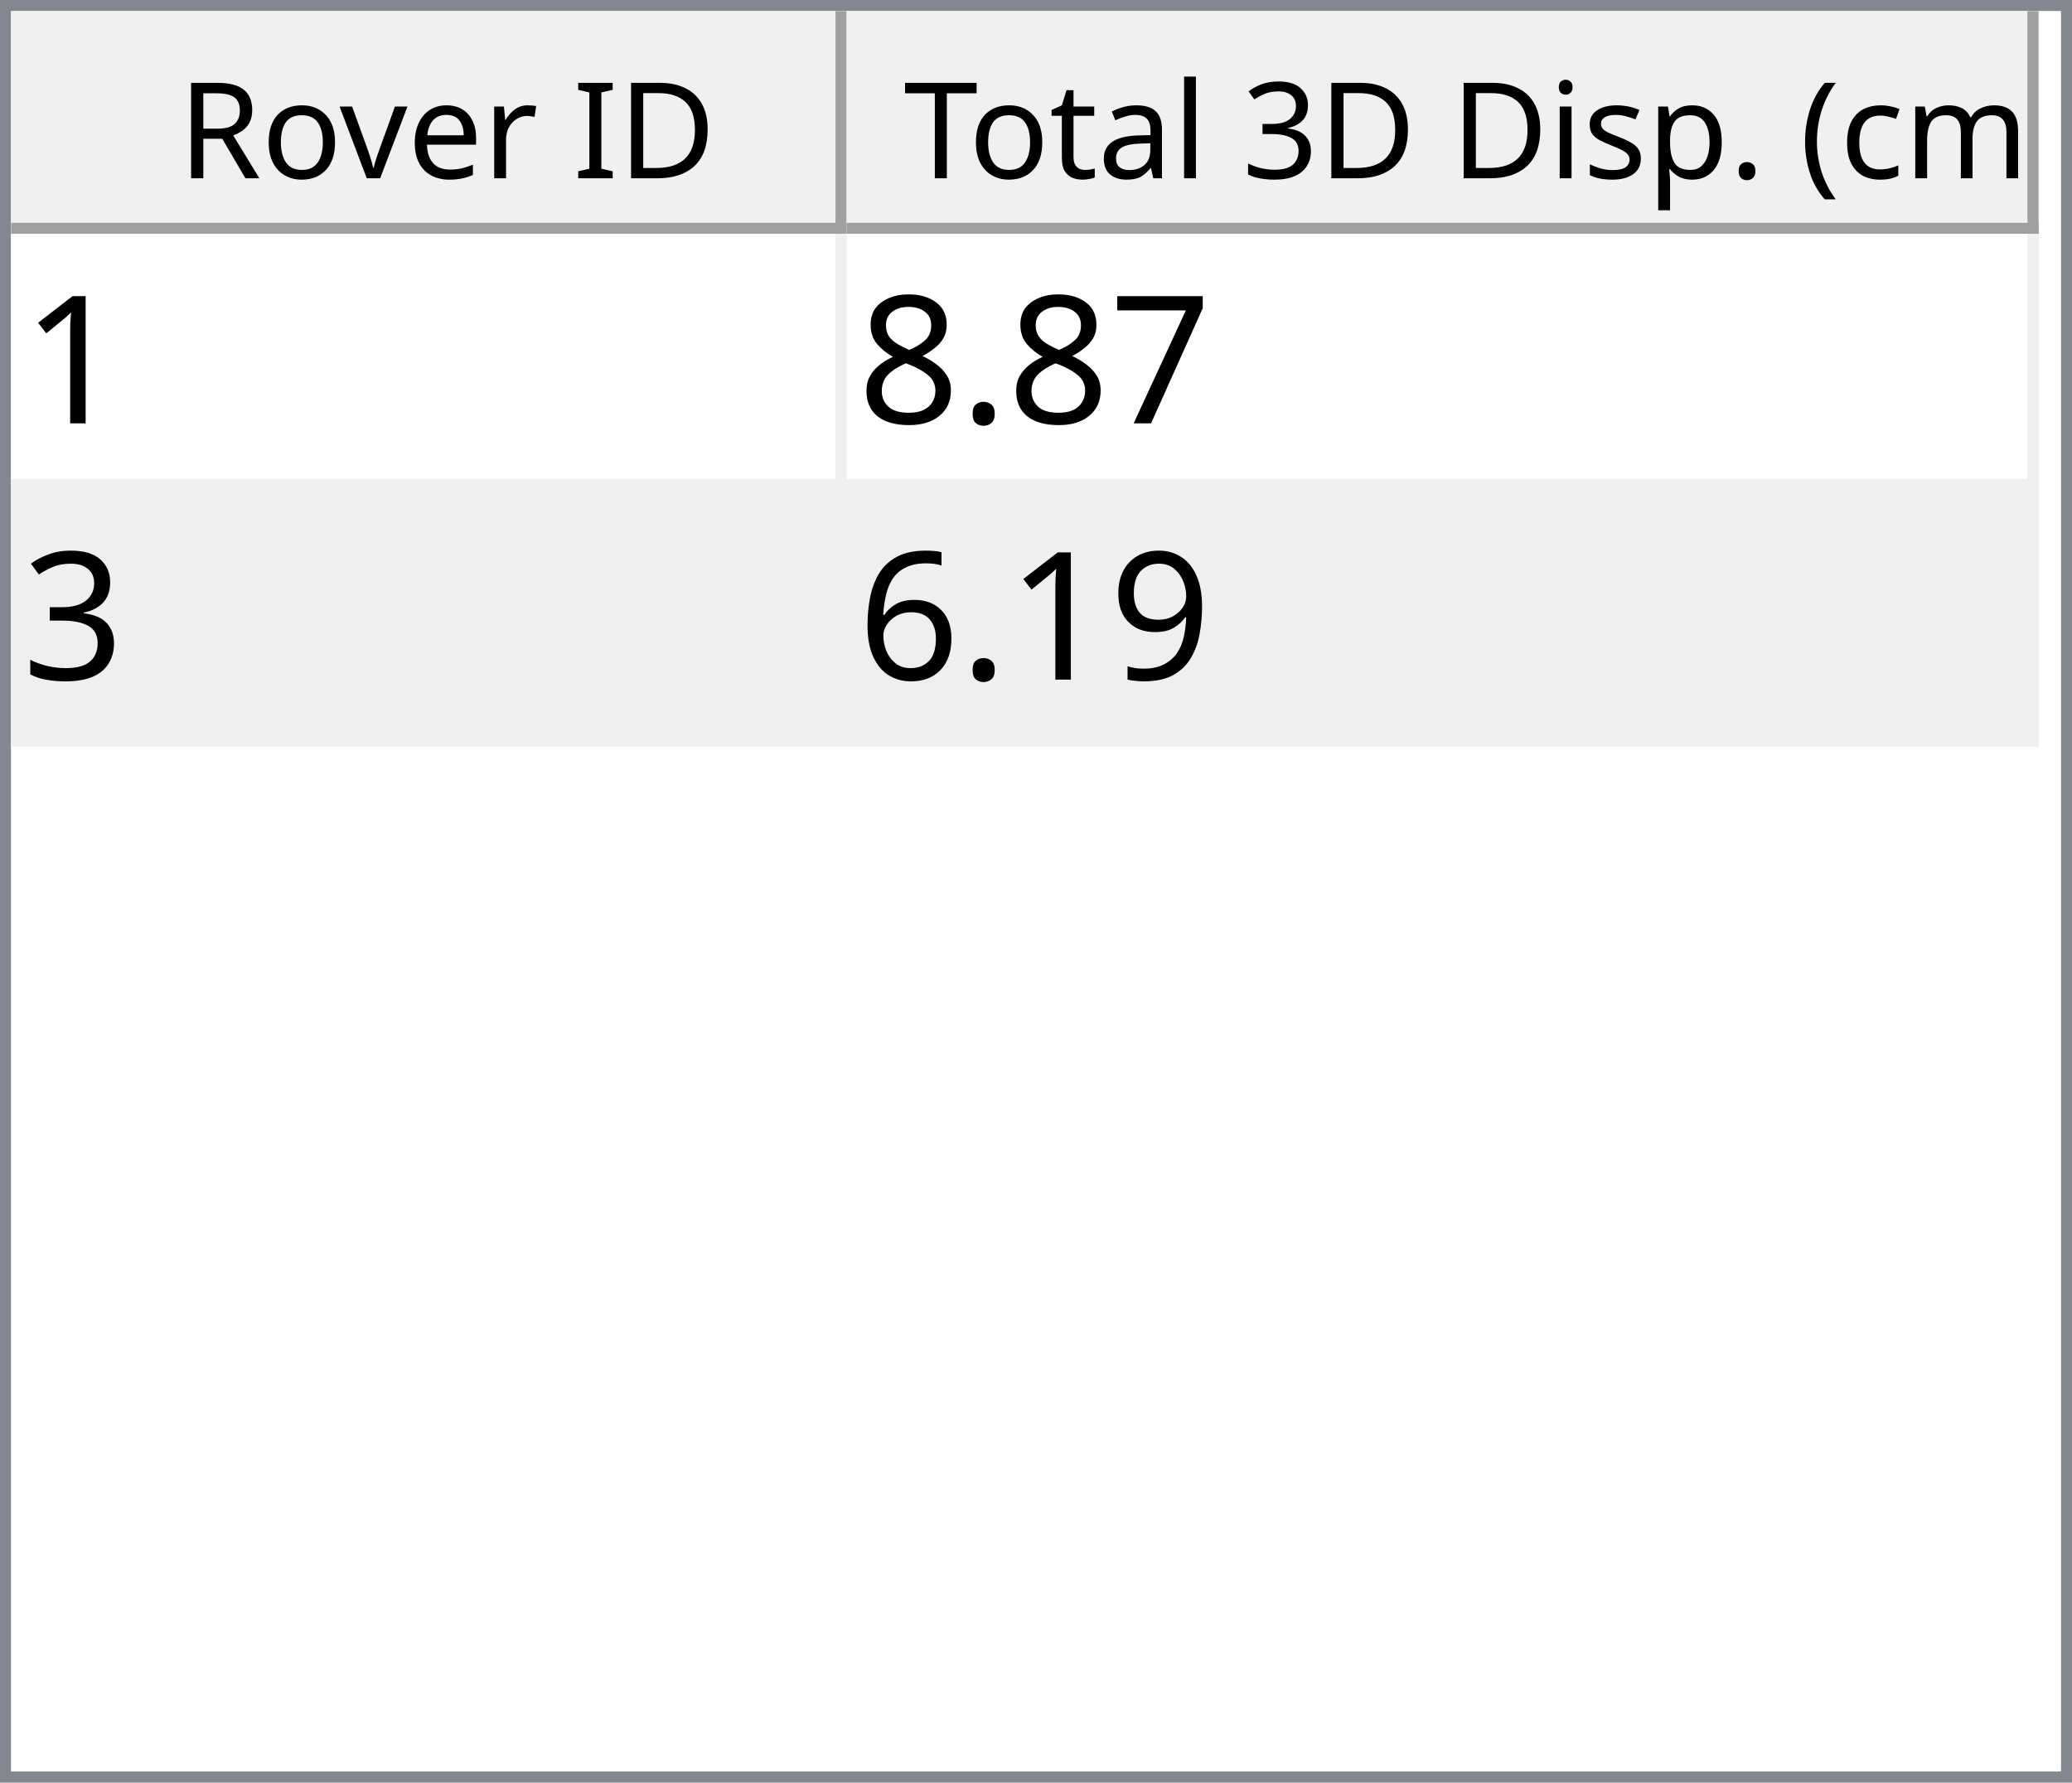
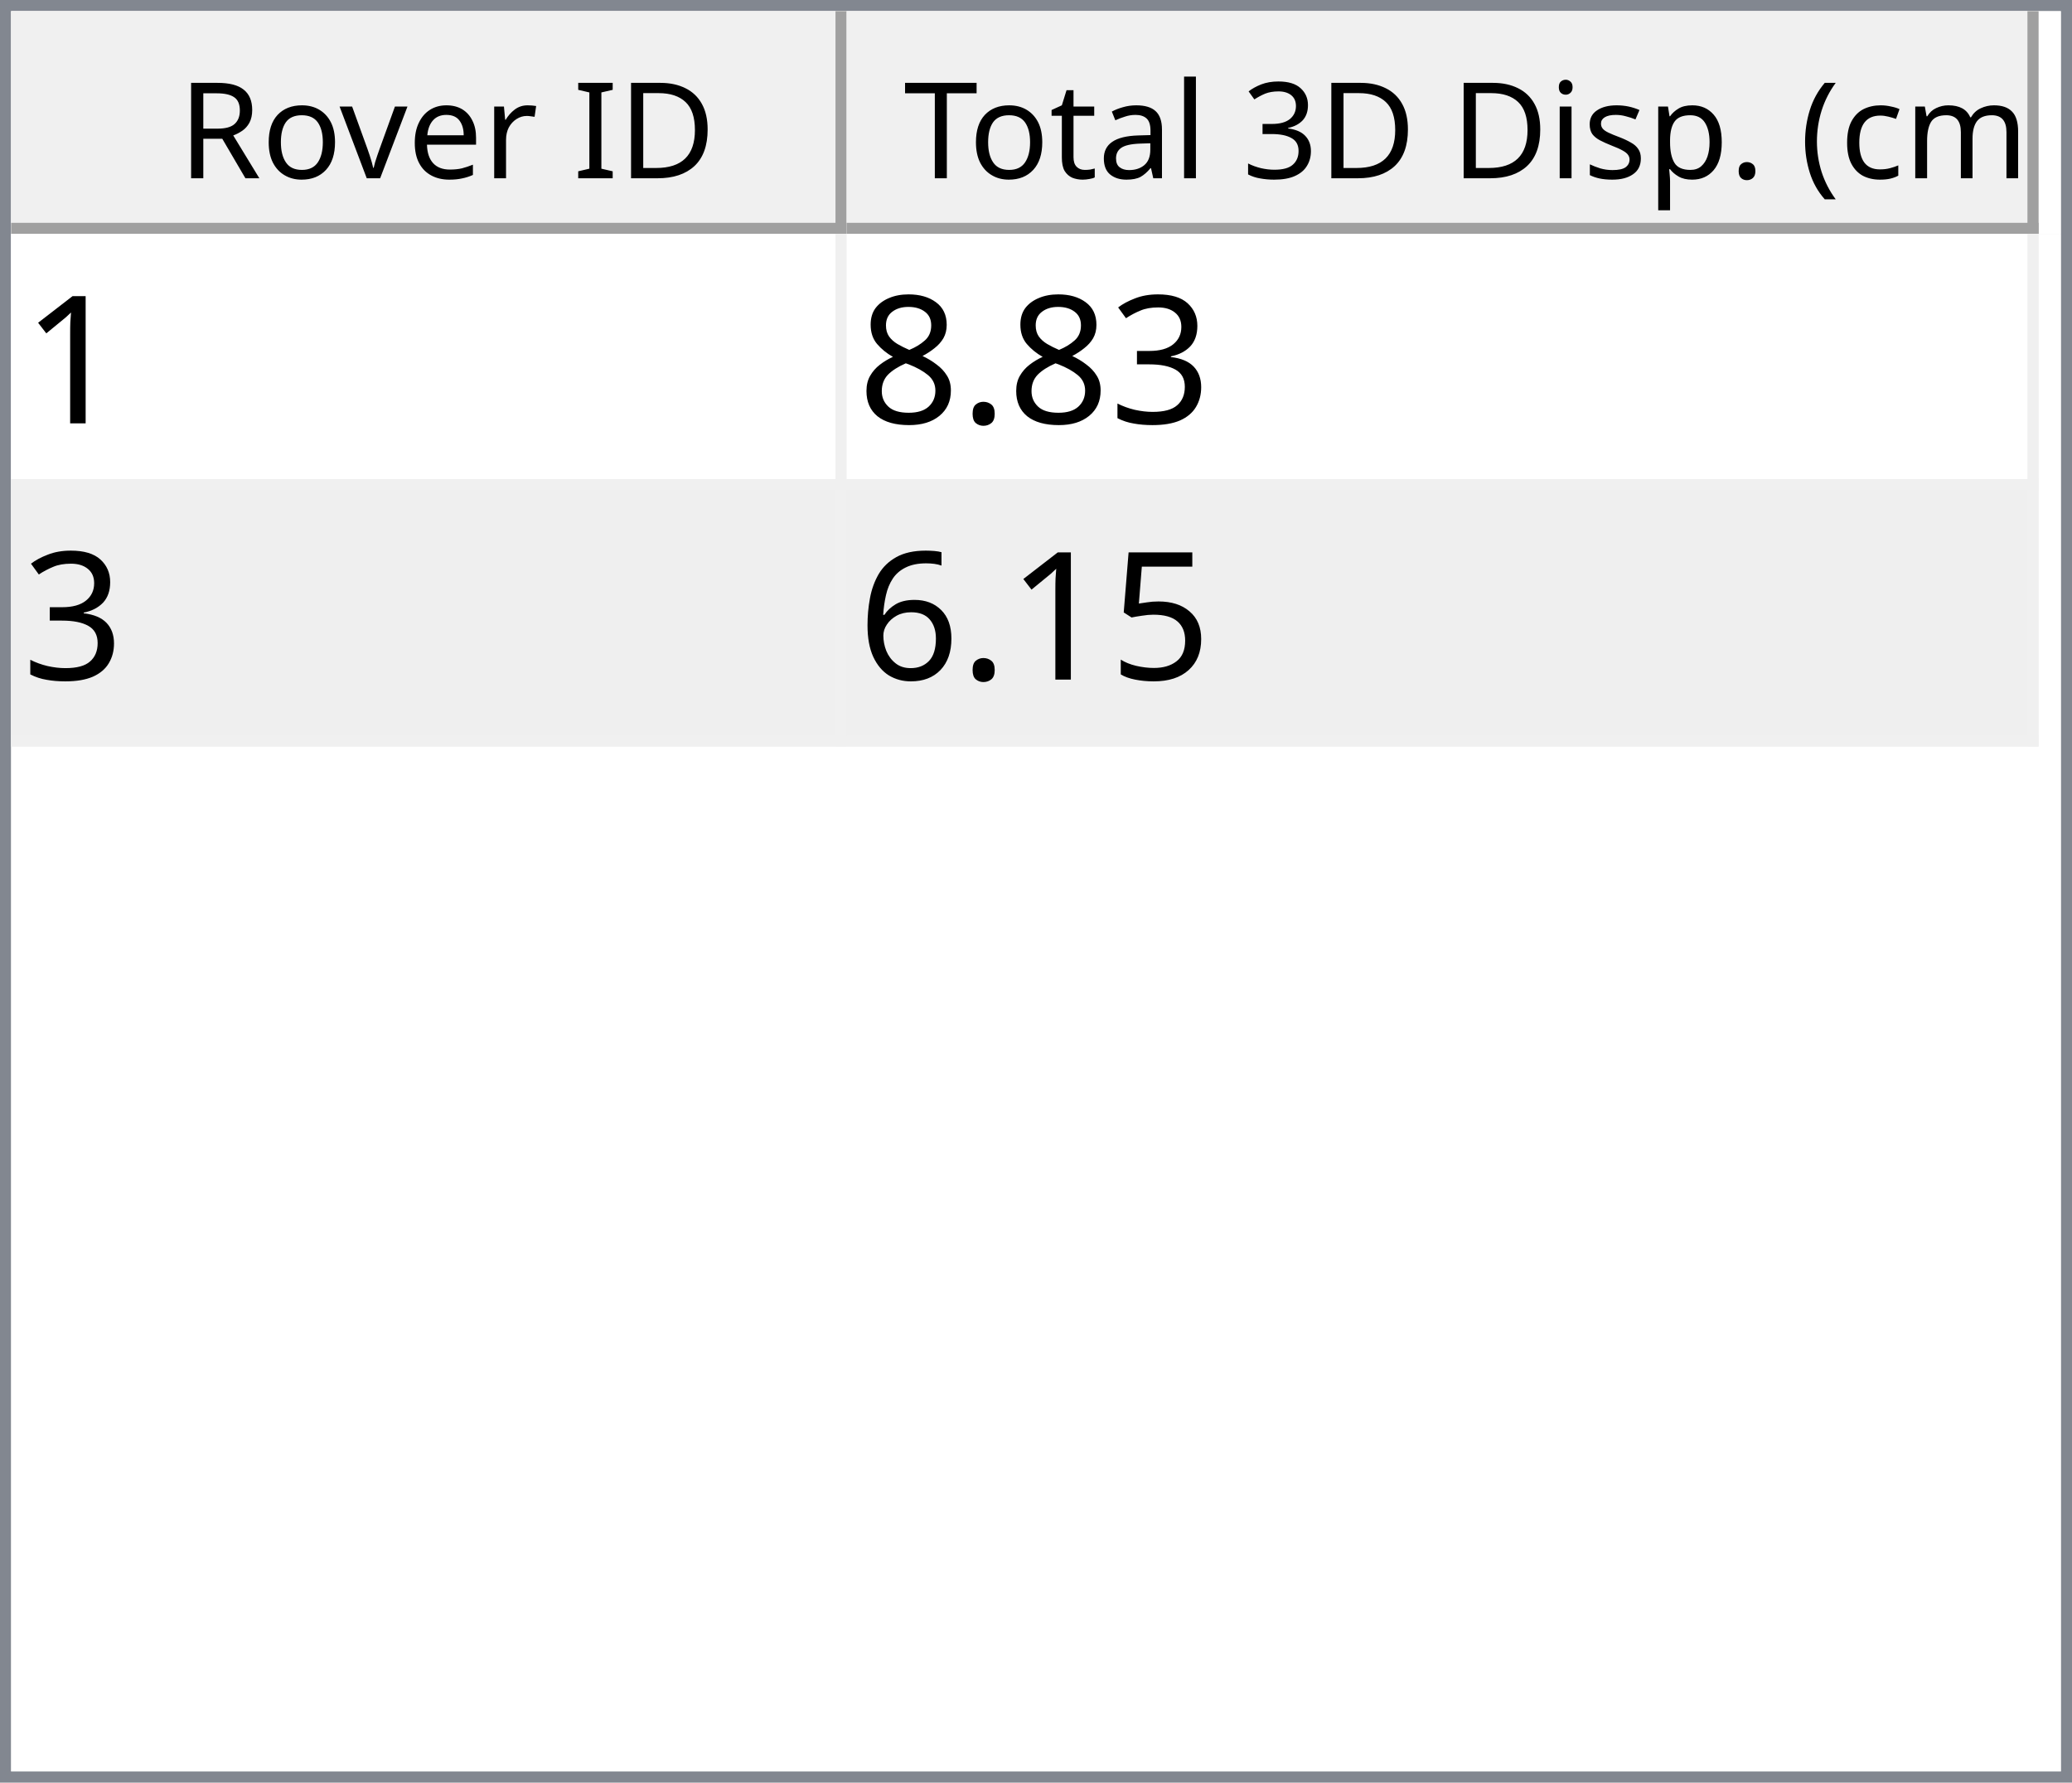
<svg xmlns="http://www.w3.org/2000/svg" style="fill-opacity:1; color-rendering:auto; color-interpolation:auto; text-rendering:auto; stroke:black; stroke-linecap:square; stroke-miterlimit:10; shape-rendering:auto; stroke-opacity:1; fill:black; stroke-dasharray:none; font-weight:normal; stroke-width:1; font-family:'Dialog'; font-style:normal; stroke-linejoin:miter; font-size:12px; stroke-dashoffset:0; image-rendering:auto;" width="186" height="160">
  <defs id="genericDefs" />
  <g>
    <defs id="defs1">
      <clipPath clipPathUnits="userSpaceOnUse" id="clipPath1">
        <path d="M0 0 L186 0 L186 160 L0 160 L0 0 Z" />
      </clipPath>
      <clipPath clipPathUnits="userSpaceOnUse" id="clipPath2">
        <path d="M0 0 L0 160 L186 160 L186 0 Z" />
      </clipPath>
      <clipPath clipPathUnits="userSpaceOnUse" id="clipPath3">
        <path d="M0 0 L0 20 L184 20 L184 0 Z" />
      </clipPath>
      <clipPath clipPathUnits="userSpaceOnUse" id="clipPath4">
        <path d="M0 0 L0 20 L75 20 L75 0 Z" />
      </clipPath>
      <clipPath clipPathUnits="userSpaceOnUse" id="clipPath5">
        <path d="M1 1 L1 19 L74 19 L74 1 Z" />
      </clipPath>
      <clipPath clipPathUnits="userSpaceOnUse" id="clipPath6">
        <path d="M0 0 L0 18 L73 18 L73 0 Z" />
      </clipPath>
      <clipPath clipPathUnits="userSpaceOnUse" id="clipPath7">
        <path d="M-0.5 -0.5 L-0.5 19.5 L74.5 19.5 L74.5 -0.5 Z" />
      </clipPath>
      <clipPath clipPathUnits="userSpaceOnUse" id="clipPath8">
        <path d="M0 0 L0 20 L107 20 L107 0 Z" />
      </clipPath>
      <clipPath clipPathUnits="userSpaceOnUse" id="clipPath9">
        <path d="M1 1 L1 19 L106 19 L106 1 Z" />
      </clipPath>
      <clipPath clipPathUnits="userSpaceOnUse" id="clipPath10">
        <path d="M0 0 L0 18 L105 18 L105 0 Z" />
      </clipPath>
      <clipPath clipPathUnits="userSpaceOnUse" id="clipPath11">
        <path d="M-0.5 -0.5 L-0.5 19.5 L106.5 19.5 L106.5 -0.5 Z" />
      </clipPath>
      <clipPath clipPathUnits="userSpaceOnUse" id="clipPath12">
        <path d="M0 0 L0 138 L184 138 L184 0 Z" />
      </clipPath>
      <clipPath clipPathUnits="userSpaceOnUse" id="clipPath13">
        <path d="M0 0 L0 46 L182 46 L182 0 Z" />
      </clipPath>
      <clipPath clipPathUnits="userSpaceOnUse" id="clipPath14">
        <path d="M-0.5 -0.5 L-0.5 45.5 L181.5 45.5 L181.5 -0.5 Z" />
      </clipPath>
      <clipPath clipPathUnits="userSpaceOnUse" id="clipPath15">
        <path d="M0 0 L0 22 L74 22 L74 0 Z" />
      </clipPath>
      <clipPath clipPathUnits="userSpaceOnUse" id="clipPath16">
        <path d="M0 0 L0 22 L106 22 L106 0 Z" />
      </clipPath>
      <font horiz-adv-x="64.551" id="font1">
        <font-face ascent="107.91" descent="25.098" units-per-em="100" style="font-style:normal; font-family:Segoe UI; font-weight:normal;" />
        <missing-glyph horiz-adv-x="64.551" d="M8.109 0 L8.109 68.266 L56.453 68.266 L56.453 0 L8.109 0 ZM15.328 7.234 L49.219 7.234 L49.219 61.031 L15.328 61.031 L15.328 7.234 Z" />
        <glyph unicode="D" horiz-adv-x="70.117" d="M9.188 0 L9.188 70.016 L28.516 70.016 Q65.531 70.016 65.531 35.891 Q65.531 19.672 55.25 9.836 Q44.969 0 27.734 0 L9.188 0 ZM17.391 62.594 L17.391 7.422 L27.828 7.422 Q41.609 7.422 49.273 14.797 Q56.938 22.172 56.938 35.688 Q56.938 62.594 28.328 62.594 L17.391 62.594 Z" />
        <glyph unicode="I" horiz-adv-x="26.611" d="M17.391 0 L9.188 0 L9.188 70.016 L17.391 70.016 L17.391 0 Z" />
        <glyph unicode=" " horiz-adv-x="27.393" d="" />
        <glyph unicode="r" horiz-adv-x="34.766" d="M34.188 41.891 Q32.078 43.5 28.125 43.5 Q23 43.5 19.555 38.672 Q16.109 33.844 16.109 25.484 L16.109 0 L8.109 0 L8.109 50 L16.109 50 L16.109 39.703 L16.312 39.703 Q18.016 44.969 21.531 47.922 Q25.047 50.875 29.391 50.875 Q32.516 50.875 34.188 50.203 L34.188 41.891 Z" />
        <glyph unicode="e" horiz-adv-x="52.295" d="M48.297 23 L12.984 23 Q13.188 14.656 17.484 10.109 Q21.781 5.562 29.297 5.562 Q37.75 5.562 44.828 11.141 L44.828 3.609 Q38.234 -1.172 27.391 -1.172 Q16.797 -1.172 10.742 5.641 Q4.688 12.453 4.688 24.812 Q4.688 36.469 11.305 43.82 Q17.922 51.172 27.734 51.172 Q37.547 51.172 42.922 44.828 Q48.297 38.484 48.297 27.203 L48.297 23 ZM40.094 29.781 Q40.047 36.719 36.75 40.578 Q33.453 44.438 27.594 44.438 Q21.922 44.438 17.969 40.383 Q14.016 36.328 13.094 29.781 L40.094 29.781 Z" />
        <glyph unicode="v" horiz-adv-x="47.9" d="M47.406 50 L27.484 0 L19.625 0 L0.688 50 L9.469 50 L22.172 13.672 Q23.578 9.672 23.922 6.688 L24.125 6.688 Q24.609 10.453 25.688 13.484 L38.969 50 L47.406 50 Z" />
        <glyph unicode="o" horiz-adv-x="58.594" d="M29 -1.172 Q17.922 -1.172 11.305 5.836 Q4.688 12.844 4.688 24.422 Q4.688 37.016 11.57 44.094 Q18.453 51.172 30.172 51.172 Q41.359 51.172 47.633 44.289 Q53.906 37.406 53.906 25.203 Q53.906 13.234 47.141 6.031 Q40.375 -1.172 29 -1.172 ZM29.594 44.438 Q21.875 44.438 17.383 39.188 Q12.891 33.938 12.891 24.703 Q12.891 15.828 17.43 10.695 Q21.969 5.562 29.594 5.562 Q37.359 5.562 41.531 10.594 Q45.703 15.625 45.703 24.906 Q45.703 34.281 41.531 39.359 Q37.359 44.438 29.594 44.438 Z" />
        <glyph unicode="R" horiz-adv-x="59.814" d="M59.375 0 L49.609 0 L37.891 19.625 Q36.281 22.359 34.766 24.289 Q33.25 26.219 31.664 27.438 Q30.078 28.656 28.25 29.219 Q26.422 29.781 24.125 29.781 L17.391 29.781 L17.391 0 L9.188 0 L9.188 70.016 L30.078 70.016 Q34.672 70.016 38.555 68.867 Q42.438 67.719 45.289 65.375 Q48.141 63.031 49.758 59.547 Q51.375 56.062 51.375 51.375 Q51.375 47.703 50.273 44.656 Q49.172 41.609 47.148 39.211 Q45.125 36.812 42.266 35.133 Q39.406 33.453 35.844 32.516 L35.844 32.328 Q37.594 31.547 38.891 30.547 Q40.188 29.547 41.359 28.18 Q42.531 26.812 43.68 25.078 Q44.828 23.344 46.234 21.047 L59.375 0 ZM17.391 62.594 L17.391 37.203 L28.516 37.203 Q31.594 37.203 34.203 38.133 Q36.812 39.062 38.719 40.797 Q40.625 42.531 41.703 45.047 Q42.781 47.562 42.781 50.688 Q42.781 56.297 39.141 59.445 Q35.5 62.594 28.609 62.594 L17.391 62.594 Z" />
        <glyph unicode=")" horiz-adv-x="30.176" d="M8.297 -15.922 L1.172 -15.922 Q16.406 2.344 16.406 26.812 Q16.406 51.469 1.078 70.016 L8.297 70.016 Q23.531 52.156 23.531 26.703 Q23.531 1.375 8.297 -15.922 Z" />
        <glyph unicode="m" horiz-adv-x="86.133" d="M79.109 0 L71.094 0 L71.094 28.719 Q71.094 37.016 68.531 40.727 Q65.969 44.438 59.906 44.438 Q54.781 44.438 51.195 39.75 Q47.609 35.062 47.609 28.516 L47.609 0 L39.594 0 L39.594 29.688 Q39.594 44.438 28.219 44.438 Q22.953 44.438 19.531 40.016 Q16.109 35.594 16.109 28.516 L16.109 0 L8.109 0 L8.109 50 L16.109 50 L16.109 42.094 L16.312 42.094 Q21.625 51.172 31.844 51.172 Q36.969 51.172 40.773 48.312 Q44.578 45.453 46 40.828 Q51.562 51.172 62.594 51.172 Q79.109 51.172 79.109 30.812 L79.109 0 Z" />
        <glyph unicode="c" horiz-adv-x="46.191" d="M42.188 2.297 Q36.422 -1.172 28.516 -1.172 Q17.828 -1.172 11.258 5.789 Q4.688 12.75 4.688 23.828 Q4.688 36.188 11.766 43.68 Q18.844 51.172 30.672 51.172 Q37.25 51.172 42.281 48.734 L42.281 40.531 Q36.719 44.438 30.375 44.438 Q22.703 44.438 17.797 38.945 Q12.891 33.453 12.891 24.516 Q12.891 15.719 17.508 10.641 Q22.125 5.562 29.891 5.562 Q36.422 5.562 42.188 9.906 L42.188 2.297 Z" />
        <glyph unicode="(" horiz-adv-x="30.176" d="M29.109 -15.922 L21.969 -15.922 Q6.844 1.375 6.844 26.703 Q6.844 52.156 21.969 70.016 L29.203 70.016 Q13.875 51.469 13.875 26.812 Q13.875 2.344 29.109 -15.922 Z" />
        <glyph unicode="." horiz-adv-x="21.68" d="M10.891 -1.078 Q8.641 -1.078 7.055 0.539 Q5.469 2.156 5.469 4.391 Q5.469 6.641 7.055 8.273 Q8.641 9.906 10.891 9.906 Q13.188 9.906 14.797 8.273 Q16.406 6.641 16.406 4.391 Q16.406 2.156 14.797 0.539 Q13.188 -1.078 10.891 -1.078 Z" />
        <glyph unicode="p" horiz-adv-x="58.789" d="M16.312 7.234 L16.109 7.234 L16.109 -23 L8.109 -23 L8.109 50 L16.109 50 L16.109 41.219 L16.312 41.219 Q22.219 51.172 33.594 51.172 Q43.266 51.172 48.688 44.461 Q54.109 37.75 54.109 26.469 Q54.109 13.922 48 6.375 Q41.891 -1.172 31.297 -1.172 Q21.578 -1.172 16.312 7.234 ZM16.109 27.391 L16.109 20.406 Q16.109 14.203 20.141 9.883 Q24.172 5.562 30.375 5.562 Q37.641 5.562 41.773 11.133 Q45.906 16.703 45.906 26.609 Q45.906 34.969 42.047 39.703 Q38.188 44.438 31.594 44.438 Q24.609 44.438 20.359 39.578 Q16.109 34.719 16.109 27.391 Z" />
        <glyph unicode="s" horiz-adv-x="42.432" d="M5.078 1.812 L5.078 10.406 Q11.625 5.562 19.484 5.562 Q30.031 5.562 30.031 12.594 Q30.031 14.594 29.125 15.992 Q28.219 17.391 26.68 18.461 Q25.141 19.531 23.07 20.383 Q21 21.234 18.609 22.172 Q15.281 23.484 12.766 24.828 Q10.25 26.172 8.57 27.859 Q6.891 29.547 6.031 31.695 Q5.172 33.844 5.172 36.719 Q5.172 40.234 6.789 42.945 Q8.406 45.656 11.086 47.484 Q13.766 49.312 17.211 50.242 Q20.656 51.172 24.312 51.172 Q30.812 51.172 35.938 48.922 L35.938 40.828 Q30.422 44.438 23.25 44.438 Q21 44.438 19.195 43.922 Q17.391 43.406 16.094 42.477 Q14.797 41.547 14.086 40.258 Q13.375 38.969 13.375 37.406 Q13.375 35.453 14.086 34.133 Q14.797 32.812 16.164 31.789 Q17.531 30.766 19.484 29.938 Q21.438 29.109 23.922 28.125 Q27.25 26.859 29.883 25.516 Q32.516 24.172 34.375 22.484 Q36.234 20.797 37.234 18.602 Q38.234 16.406 38.234 13.375 Q38.234 9.672 36.602 6.938 Q34.969 4.203 32.234 2.398 Q29.5 0.594 25.93 -0.289 Q22.359 -1.172 18.453 -1.172 Q10.75 -1.172 5.078 1.812 Z" />
        <glyph unicode="i" horiz-adv-x="24.219" d="M12.203 62.703 Q10.062 62.703 8.547 64.164 Q7.031 65.625 7.031 67.875 Q7.031 70.125 8.547 71.609 Q10.062 73.094 12.203 73.094 Q14.406 73.094 15.945 71.609 Q17.484 70.125 17.484 67.875 Q17.484 65.719 15.945 64.211 Q14.406 62.703 12.203 62.703 ZM16.109 0 L8.109 0 L8.109 50 L16.109 50 L16.109 0 Z" />
        <glyph unicode="3" horiz-adv-x="53.906" d="M46.531 19.828 Q46.531 15.094 44.75 11.211 Q42.969 7.328 39.719 4.57 Q36.469 1.812 31.93 0.297 Q27.391 -1.219 21.922 -1.219 Q11.922 -1.219 6 2.594 L6 11.188 Q13.094 5.609 22.219 5.609 Q25.875 5.609 28.828 6.539 Q31.781 7.469 33.906 9.227 Q36.031 10.984 37.18 13.477 Q38.328 15.969 38.328 19.094 Q38.328 32.812 18.797 32.812 L12.984 32.812 L12.984 39.594 L18.5 39.594 Q35.797 39.594 35.797 52.484 Q35.797 64.406 22.609 64.406 Q15.188 64.406 8.688 59.422 L8.688 67.188 Q15.375 71.188 24.609 71.188 Q29 71.188 32.57 69.969 Q36.141 68.75 38.68 66.555 Q41.219 64.359 42.609 61.281 Q44 58.203 44 54.5 Q44 40.672 30.031 36.719 L30.031 36.531 Q33.594 36.141 36.625 34.797 Q39.656 33.453 41.852 31.305 Q44.047 29.156 45.289 26.25 Q46.531 23.344 46.531 19.828 Z" />
        <glyph unicode="l" horiz-adv-x="24.219" d="M16.109 0 L8.109 0 L8.109 74.031 L16.109 74.031 L16.109 0 Z" />
        <glyph unicode="a" horiz-adv-x="50.879" d="M43.891 0 L35.891 0 L35.891 7.812 L35.688 7.812 Q30.469 -1.172 20.312 -1.172 Q12.844 -1.172 8.617 2.781 Q4.391 6.734 4.391 13.281 Q4.391 27.297 20.906 29.594 L35.891 31.688 Q35.891 44.438 25.594 44.438 Q16.547 44.438 9.281 38.281 L9.281 46.484 Q16.656 51.172 26.266 51.172 Q43.891 51.172 43.891 32.516 L43.891 0 ZM35.891 25.297 L23.828 23.641 Q18.266 22.859 15.43 20.875 Q12.594 18.891 12.594 13.875 Q12.594 10.203 15.211 7.883 Q17.828 5.562 22.172 5.562 Q28.125 5.562 32.008 9.742 Q35.891 13.922 35.891 20.312 L35.891 25.297 Z" />
        <glyph unicode="t" horiz-adv-x="33.887" d="M31.297 0.484 Q28.469 -1.078 23.828 -1.078 Q10.688 -1.078 10.688 13.578 L10.688 43.172 L2.094 43.172 L2.094 50 L10.688 50 L10.688 62.203 L18.703 64.797 L18.703 50 L31.297 50 L31.297 43.172 L18.703 43.172 L18.703 14.984 Q18.703 9.969 20.414 7.82 Q22.125 5.672 26.078 5.672 Q29.109 5.672 31.297 7.328 L31.297 0.484 Z" />
        <glyph unicode="T" horiz-adv-x="52.393" d="M50.594 62.594 L30.375 62.594 L30.375 0 L22.172 0 L22.172 62.594 L2 62.594 L2 70.016 L50.594 70.016 L50.594 62.594 Z" />
      </font>
      <font horiz-adv-x="75.0" id="font2">
        <font-face ascent="100.537" descent="21.973" units-per-em="100" style="font-style:normal; font-family:sans-serif; font-weight:normal;" />
        <missing-glyph horiz-adv-x="75.0" d="M12.5 0 L12.5 62.5 L62.5 62.5 L62.5 0 L12.5 0 ZM14.062 1.562 L60.938 1.562 L60.938 60.938 L14.062 60.938 L14.062 1.562 Z" />
        <glyph unicode="1" horiz-adv-x="55.615" d="M37.25 0 L28.469 0 L28.469 56 Q25.297 52.984 20.141 49.953 Q14.984 46.922 10.891 45.406 L10.891 53.906 Q18.266 57.375 23.781 62.305 Q29.297 67.234 31.594 71.875 L37.25 71.875 L37.25 0 Z" />
-         <glyph unicode="7" horiz-adv-x="55.615" d="M4.734 62.203 L4.734 70.656 L51.078 70.656 L51.078 63.812 Q44.234 56.547 37.523 44.484 Q30.812 32.422 27.156 19.672 Q24.516 10.688 23.781 0 L14.75 0 Q14.891 8.453 18.062 20.414 Q21.234 32.375 27.172 43.484 Q33.109 54.594 39.797 62.203 L4.734 62.203 Z" />
+         <glyph unicode="3" horiz-adv-x="55.615" d="M4.203 18.891 L12.984 20.062 Q14.5 12.594 18.141 9.297 Q21.781 6 27 6 Q33.203 6 37.477 10.297 Q41.75 14.594 41.75 20.953 Q41.75 27 37.797 30.93 Q33.844 34.859 27.734 34.859 Q25.25 34.859 21.531 33.891 L22.516 41.609 Q23.391 41.5 23.922 41.5 Q29.547 41.5 34.039 44.43 Q38.531 47.359 38.531 53.469 Q38.531 58.297 35.258 61.477 Q31.984 64.656 26.812 64.656 Q21.688 64.656 18.266 61.43 Q14.844 58.203 13.875 51.766 L5.078 53.328 Q6.688 62.156 12.398 67.016 Q18.109 71.875 26.609 71.875 Q32.469 71.875 37.398 69.359 Q42.328 66.844 44.945 62.5 Q47.562 58.156 47.562 53.266 Q47.562 48.641 45.07 44.828 Q42.578 41.016 37.703 38.766 Q44.047 37.312 47.562 32.695 Q51.078 28.078 51.078 21.141 Q51.078 11.766 44.242 5.25 Q37.406 -1.266 26.953 -1.266 Q17.531 -1.266 11.305 4.352 Q5.078 9.969 4.203 18.891 Z" />
        <glyph unicode="." horiz-adv-x="27.783" d="M9.078 0 L9.078 10.016 L19.094 10.016 L19.094 0 L9.078 0 Z" />
        <glyph unicode="8" horiz-adv-x="55.615" d="M17.672 38.812 Q12.203 40.828 9.57 44.539 Q6.938 48.25 6.938 53.422 Q6.938 61.234 12.555 66.555 Q18.172 71.875 27.484 71.875 Q36.859 71.875 42.578 66.43 Q48.297 60.984 48.297 53.172 Q48.297 48.188 45.68 44.508 Q43.062 40.828 37.75 38.812 Q44.344 36.672 47.781 31.883 Q51.219 27.094 51.219 20.453 Q51.219 11.281 44.727 5.031 Q38.234 -1.219 27.641 -1.219 Q17.047 -1.219 10.547 5.055 Q4.047 11.328 4.047 20.703 Q4.047 27.688 7.594 32.398 Q11.141 37.109 17.672 38.812 ZM15.922 53.719 Q15.922 48.641 19.195 45.414 Q22.469 42.188 27.688 42.188 Q32.766 42.188 36.016 45.383 Q39.266 48.578 39.266 53.219 Q39.266 58.062 35.914 61.359 Q32.562 64.656 27.594 64.656 Q22.562 64.656 19.242 61.43 Q15.922 58.203 15.922 53.719 ZM13.094 20.656 Q13.094 16.891 14.875 13.375 Q16.656 9.859 20.172 7.93 Q23.688 6 27.734 6 Q34.031 6 38.133 10.055 Q42.234 14.109 42.234 20.359 Q42.234 26.703 38.016 30.859 Q33.797 35.016 27.438 35.016 Q21.234 35.016 17.164 30.914 Q13.094 26.812 13.094 20.656 Z" />
-         <glyph unicode="3" horiz-adv-x="55.615" d="M4.203 18.891 L12.984 20.062 Q14.5 12.594 18.141 9.297 Q21.781 6 27 6 Q33.203 6 37.477 10.297 Q41.75 14.594 41.75 20.953 Q41.75 27 37.797 30.93 Q33.844 34.859 27.734 34.859 Q25.25 34.859 21.531 33.891 L22.516 41.609 Q23.391 41.5 23.922 41.5 Q29.547 41.5 34.039 44.43 Q38.531 47.359 38.531 53.469 Q38.531 58.297 35.258 61.477 Q31.984 64.656 26.812 64.656 Q21.688 64.656 18.266 61.43 Q14.844 58.203 13.875 51.766 L5.078 53.328 Q6.688 62.156 12.398 67.016 Q18.109 71.875 26.609 71.875 Q32.469 71.875 37.398 69.359 Q42.328 66.844 44.945 62.5 Q47.562 58.156 47.562 53.266 Q47.562 48.641 45.07 44.828 Q42.578 41.016 37.703 38.766 Q44.047 37.312 47.562 32.695 Q51.078 28.078 51.078 21.141 Q51.078 11.766 44.242 5.25 Q37.406 -1.266 26.953 -1.266 Q17.531 -1.266 11.305 4.352 Q5.078 9.969 4.203 18.891 Z" />
-         <glyph unicode="9" horiz-adv-x="55.615" d="M5.469 16.547 L13.922 17.328 Q14.984 11.375 18.016 8.688 Q21.047 6 25.781 6 Q29.828 6 32.883 7.859 Q35.938 9.719 37.891 12.82 Q39.844 15.922 41.164 21.195 Q42.484 26.469 42.484 31.938 Q42.484 32.516 42.438 33.688 Q39.797 29.5 35.234 26.883 Q30.672 24.266 25.344 24.266 Q16.453 24.266 10.305 30.711 Q4.156 37.156 4.156 47.703 Q4.156 58.594 10.578 65.234 Q17 71.875 26.656 71.875 Q33.641 71.875 39.43 68.117 Q45.219 64.359 48.219 57.398 Q51.219 50.438 51.219 37.25 Q51.219 23.531 48.242 15.406 Q45.266 7.281 39.383 3.031 Q33.5 -1.219 25.594 -1.219 Q17.188 -1.219 11.867 3.445 Q6.547 8.109 5.469 16.547 ZM41.453 48.141 Q41.453 55.719 37.43 60.156 Q33.406 64.594 27.734 64.594 Q21.875 64.594 17.531 59.812 Q13.188 55.031 13.188 47.406 Q13.188 40.578 17.312 36.305 Q21.438 32.031 27.484 32.031 Q33.594 32.031 37.523 36.305 Q41.453 40.578 41.453 48.141 Z" />
+         <glyph unicode="5" horiz-adv-x="55.615" d="M4.156 18.75 L13.375 19.531 Q14.406 12.797 18.141 9.398 Q21.875 6 27.156 6 Q33.5 6 37.891 10.789 Q42.281 15.578 42.281 23.484 Q42.281 31 38.062 35.352 Q33.844 39.703 27 39.703 Q22.75 39.703 19.336 37.773 Q15.922 35.844 13.969 32.766 L5.719 33.844 L12.641 70.609 L48.25 70.609 L48.25 62.203 L19.672 62.203 L15.828 42.969 Q22.266 47.469 29.344 47.469 Q38.719 47.469 45.164 40.969 Q51.609 34.469 51.609 24.266 Q51.609 14.547 45.953 7.469 Q39.062 -1.219 27.156 -1.219 Q17.391 -1.219 11.211 4.25 Q5.031 9.719 4.156 18.75 Z" />
        <glyph unicode="6" horiz-adv-x="55.615" d="M49.75 54.047 L41.016 53.375 Q39.844 58.547 37.703 60.891 Q34.125 64.656 28.906 64.656 Q24.703 64.656 21.531 62.312 Q17.391 59.281 14.992 53.469 Q12.594 47.656 12.5 36.922 Q15.672 41.75 20.266 44.094 Q24.859 46.438 29.891 46.438 Q38.672 46.438 44.852 39.969 Q51.031 33.5 51.031 23.25 Q51.031 16.5 48.125 10.719 Q45.219 4.938 40.141 1.859 Q35.062 -1.219 28.609 -1.219 Q17.625 -1.219 10.695 6.859 Q3.766 14.938 3.766 33.5 Q3.766 54.25 11.422 63.672 Q18.109 71.875 29.438 71.875 Q37.891 71.875 43.289 67.141 Q48.688 62.406 49.75 54.047 ZM13.875 23.188 Q13.875 18.656 15.797 14.508 Q17.719 10.359 21.188 8.18 Q24.656 6 28.469 6 Q34.031 6 38.039 10.492 Q42.047 14.984 42.047 22.703 Q42.047 30.125 38.086 34.398 Q34.125 38.672 28.125 38.672 Q22.172 38.672 18.023 34.398 Q13.875 30.125 13.875 23.188 Z" />
      </font>
    </defs>
    <g style="fill:white; stroke:white;">
      <rect x="0" y="0" width="186" style="clip-path:url(#clipPath1); stroke:none;" height="160" />
    </g>
    <g style="fill:white; text-rendering:optimizeSpeed; color-rendering:optimizeSpeed; image-rendering:optimizeSpeed; shape-rendering:crispEdges; stroke:white; color-interpolation:sRGB;">
      <rect x="0" width="186" height="160" y="0" style="stroke:none;" />
      <path style="stroke:none;" d="M0 160 L186 160 L186 0 L0 0 Z" />
    </g>
    <g style="fill:rgb(240,240,240); font-family:'Segoe UI'; stroke:rgb(240,240,240);">
      <rect x="0" y="0" width="186" style="clip-path:url(#clipPath2); stroke:none;" height="160" />
    </g>
    <g style="fill:rgb(130,135,144); font-family:'Segoe UI'; stroke:rgb(130,135,144);">
      <path d="M0 0 L186 0 L186 160 L0 160 L0 0 ZM1 1 L185 1 L185 159 L1 159 L1 1 Z" style="fill-rule:evenodd; clip-path:url(#clipPath2); stroke:none;" />
    </g>
    <g style="fill:white; font-family:'Segoe UI'; stroke:white;" transform="translate(1,1)">
      <rect x="0" y="0" width="184" style="clip-path:url(#clipPath3); stroke:none;" height="20" />
    </g>
    <g style="fill:rgb(240,240,240); font-family:'Segoe UI'; stroke:rgb(240,240,240);" transform="translate(1,1)">
      <rect x="0" y="0" width="75" style="clip-path:url(#clipPath4); stroke:none;" height="20" />
    </g>
    <g style="font-family:'Segoe UI';" transform="translate(2,2)">
      <text x="14" xml:space="preserve" y="14" style="clip-path:url(#clipPath6); stroke:none;">Rover ID</text>
    </g>
    <g style="fill:rgb(160,160,160); font-family:'Segoe UI'; stroke:rgb(160,160,160); stroke-linejoin:bevel;" transform="translate(1.5,1.5)">
      <line x1="74" x2="74" y1="0" style="fill:none; clip-path:url(#clipPath7);" y2="19" />
    </g>
    <g style="fill:rgb(160,160,160); font-family:'Segoe UI'; stroke:rgb(160,160,160); stroke-linejoin:bevel;" transform="matrix(1,0,0,1,1,1) translate(0.5,0.5)">
      <line x1="0" x2="74" y1="19" style="fill:none; clip-path:url(#clipPath7);" y2="19" />
    </g>
    <g style="fill:rgb(240,240,240); font-family:'Segoe UI'; stroke:rgb(240,240,240);" transform="translate(76,1)">
      <rect x="0" y="0" width="107" style="clip-path:url(#clipPath8); stroke:none;" height="20" />
    </g>
    <g style="font-family:'Segoe UI';" transform="translate(77,2)">
      <text x="1" xml:space="preserve" y="14" style="clip-path:url(#clipPath10); stroke:none;"> Total 3D Disp. (cm)</text>
    </g>
    <g style="fill:rgb(160,160,160); font-family:'Segoe UI'; stroke:rgb(160,160,160); stroke-linejoin:bevel;" transform="translate(76.5,1.5)">
      <line x1="106" x2="106" y1="0" style="fill:none; clip-path:url(#clipPath11);" y2="19" />
    </g>
    <g style="fill:rgb(160,160,160); font-family:'Segoe UI'; stroke:rgb(160,160,160); stroke-linejoin:bevel;" transform="matrix(1,0,0,1,76,1) translate(0.5,0.5)">
      <line x1="0" x2="106" y1="19" style="fill:none; clip-path:url(#clipPath11);" y2="19" />
    </g>
    <g style="fill:white; font-family:'Segoe UI'; stroke:white;" transform="translate(1,21)">
      <rect x="0" y="0" width="184" style="clip-path:url(#clipPath12); stroke:none;" height="138" />
    </g>
    <g style="fill:rgb(240,240,240); font-size:16px; font-family:sans-serif; stroke:rgb(240,240,240);" transform="translate(1,21)">
      <rect x="0" y="0" width="182" style="clip-path:url(#clipPath13); stroke:none;" height="46" />
      <line transform="translate(0.5,0.5)" x1="0" x2="181" y1="22" style="clip-path:url(#clipPath14); fill:none; stroke-linejoin:bevel;" y2="22" />
    </g>
    <g transform="matrix(1,0,0,1,1,21) translate(0.5,0.5)" style="fill:rgb(240,240,240); font-size:16px; font-family:sans-serif; stroke:rgb(240,240,240); stroke-linejoin:bevel;">
      <line x1="0" x2="181" y1="45" style="fill:none; clip-path:url(#clipPath14);" y2="45" />
    </g>
    <g transform="matrix(1,0,0,1,1,21) translate(0.5,0.5)" style="fill:rgb(240,240,240); font-size:16px; font-family:sans-serif; stroke:rgb(240,240,240); stroke-linejoin:bevel;">
      <line x1="74" x2="74" y1="0" style="fill:none; clip-path:url(#clipPath14);" y2="45" />
    </g>
    <g transform="matrix(1,0,0,1,1,21) translate(0.5,0.5)" style="fill:rgb(240,240,240); font-size:16px; font-family:sans-serif; stroke:rgb(240,240,240); stroke-linejoin:bevel;">
      <line x1="181" x2="181" y1="0" style="fill:none; clip-path:url(#clipPath14);" y2="45" />
    </g>
    <g style="fill:white; font-size:16px; font-family:sans-serif; stroke:white;" transform="matrix(1,0,0,1,1,21)">
      <rect x="0" y="0" width="74" style="clip-path:url(#clipPath15); stroke:none;" height="22" />
      <text x="1" y="17" style="fill:black; clip-path:url(#clipPath15); stroke:none;" xml:space="preserve">1</text>
    </g>
    <g style="fill:white; font-size:16px; font-family:sans-serif; stroke:white;" transform="matrix(1,0,0,1,1,21) translate(75,0)">
      <rect x="0" y="0" width="106" style="clip-path:url(#clipPath16); stroke:none;" height="22" />
-       <text x="1" y="17" style="fill:black; clip-path:url(#clipPath16); stroke:none;" xml:space="preserve">8.87</text>
+       <text x="1" y="17" style="fill:black; clip-path:url(#clipPath16); stroke:none;" xml:space="preserve">8.83</text>
    </g>
    <g style="fill:rgb(239,239,239); font-size:16px; font-family:sans-serif; stroke:rgb(239,239,239);" transform="matrix(1,0,0,1,1,21) translate(0,23)">
      <rect x="0" y="0" width="74" style="clip-path:url(#clipPath15); stroke:none;" height="22" />
      <text x="1" y="17" style="fill:black; clip-path:url(#clipPath15); stroke:none;" xml:space="preserve">3</text>
    </g>
    <g style="fill:rgb(239,239,239); font-size:16px; font-family:sans-serif; stroke:rgb(239,239,239);" transform="matrix(1,0,0,1,1,21) translate(75,23)">
      <rect x="0" y="0" width="106" style="clip-path:url(#clipPath16); stroke:none;" height="22" />
-       <text x="1" y="17" style="fill:black; clip-path:url(#clipPath16); stroke:none;" xml:space="preserve">6.19</text>
+       <text x="1" y="17" style="fill:black; clip-path:url(#clipPath16); stroke:none;" xml:space="preserve">6.15</text>
    </g>
  </g>
</svg>
